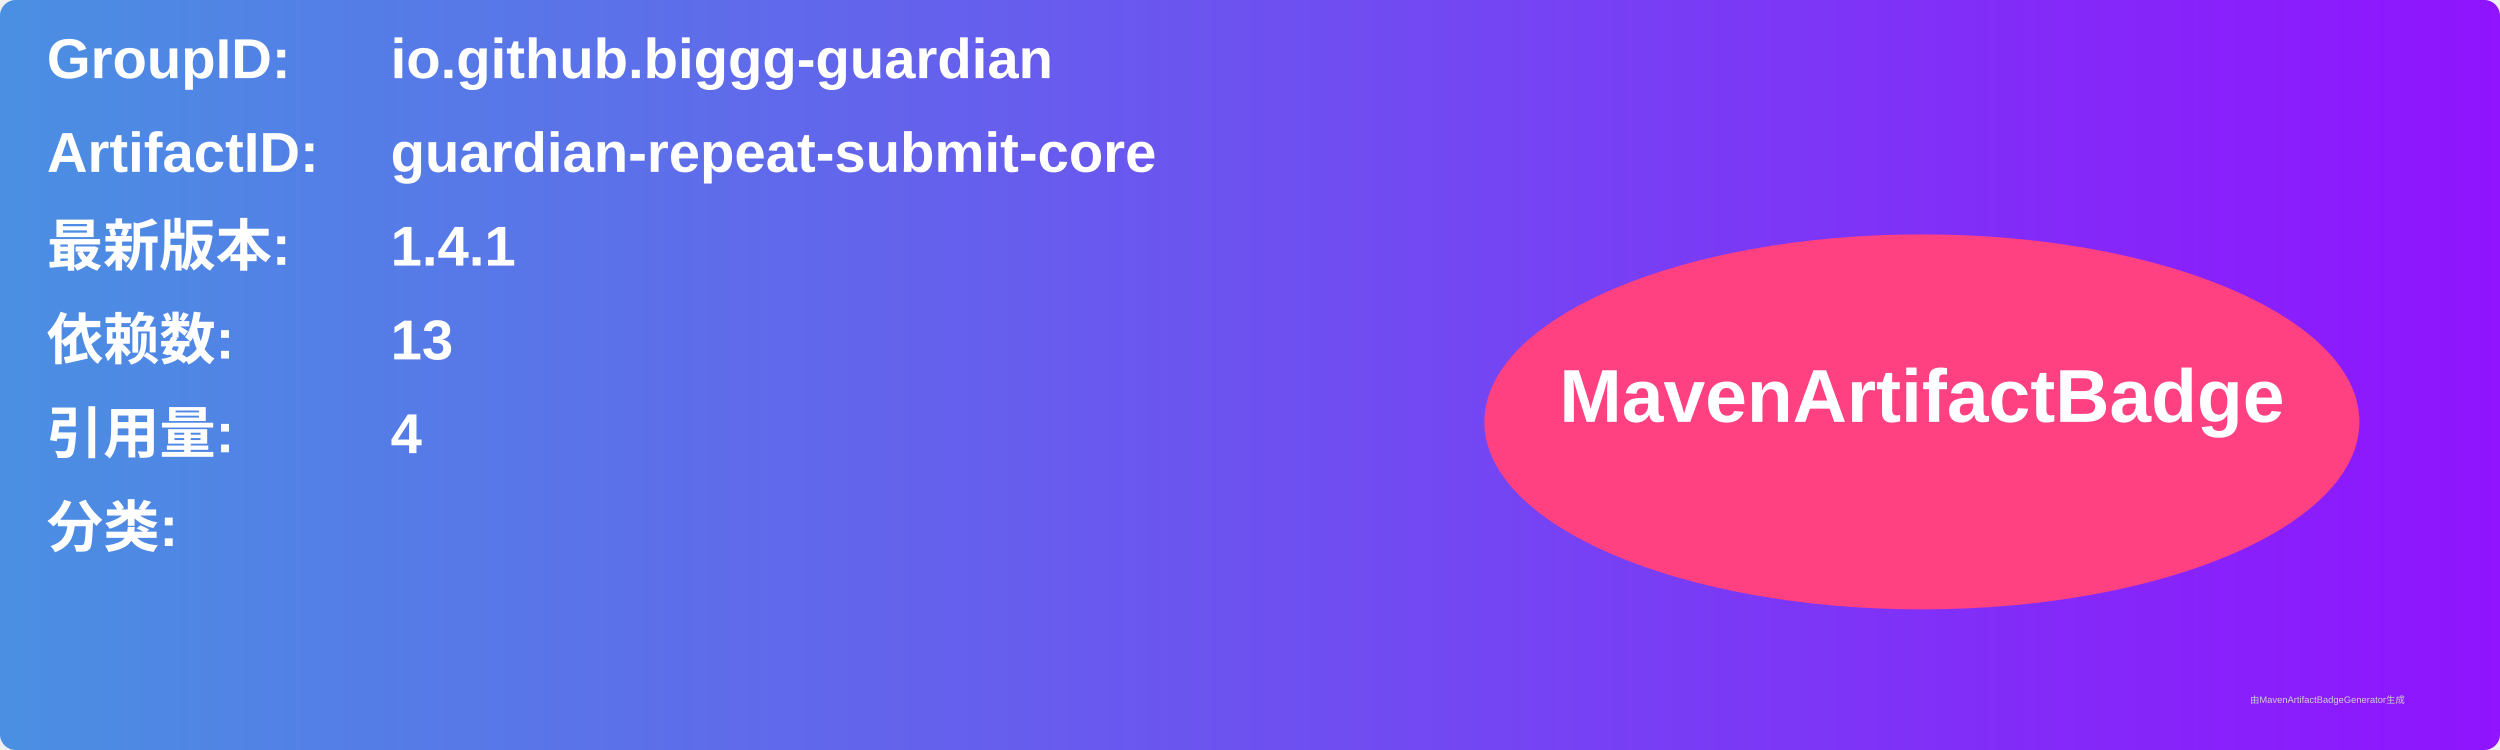
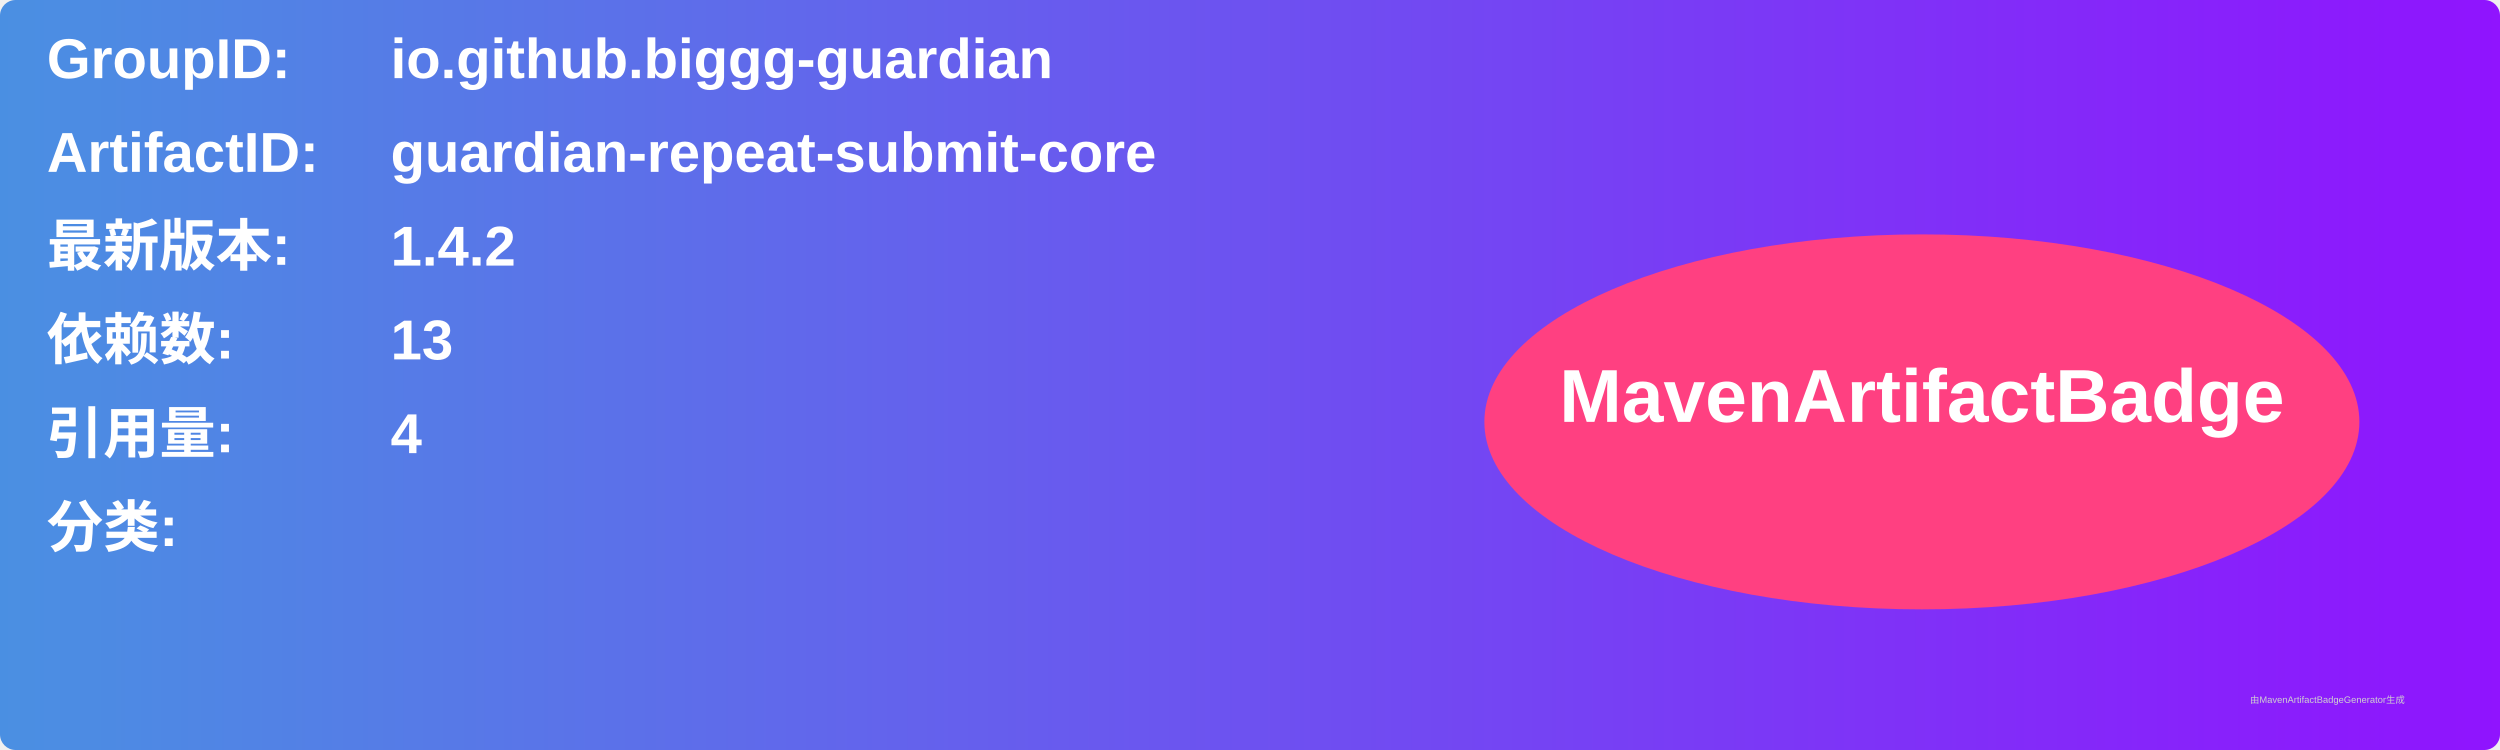
<svg xmlns="http://www.w3.org/2000/svg" width="800" height="240" viewBox="0 0 800 240">
  <linearGradient id="grad" x1="0%" y1="0%" x2="100%" y2="0%">
    <stop offset="0%" stop-color="#4a90e2" />
    <stop offset="100%" stop-color="#9013fe" />
  </linearGradient>
  <rect width="100%" height="100%" rx="5" ry="5" fill="url(#grad)" />
  <g transform="translate(15, 15)">
    <text x="0" y="10" font-family="Arial" font-size="18" fill="white" font-weight="bold" width="260">GroupID:</text>
    <text x="110" y="10" font-family="Arial" font-size="18" fill="white" font-weight="bold" width="460">io.github.biggg-guardian</text>
    <text x="0" y="40" font-family="Arial" font-size="18" fill="white" font-weight="bold" width="260">ArtifactID:</text>
    <text x="110" y="40" font-family="Arial" font-size="18" fill="white" font-weight="bold" width="460">guardian-repeat-submit-core</text>
    <text x="0" y="70" font-family="Arial" font-size="18" fill="white" font-weight="bold">最新版本:</text>
    <text x="110" y="70" font-family="Arial" font-size="18" fill="white" font-weight="bold">
-       <tspan font-weight="bold">1.4.1</tspan>
+       <tspan font-weight="bold">1.4.2</tspan>
    </text>
    <text x="0" y="100" font-family="Arial" font-size="18" fill="white" font-weight="bold">依赖数: </text>
    <text x="110" y="100" font-family="Arial" font-size="18" fill="white">
      <tspan font-weight="bold">13</tspan>
    </text>
    <text x="0" y="130" font-family="Arial" font-size="18" fill="white" font-weight="bold">引用量: </text>
    <text x="110" y="130" font-family="Arial" font-size="18" fill="white">
      <tspan font-weight="bold">4</tspan>
    </text>
    <text x="0" y="160" font-family="Arial" font-size="18" fill="white" font-weight="bold">分类:</text>
    <text x="10" y="190" font-family="Arial" font-size="10" fill="white">
      <tspan font-weight="bold" />
    </text>
    <ellipse cx="600" cy="120" rx="140" ry="60" fill="#ff4081" />
    <text x="600" y="120" text-anchor="middle" font-family="Arial" font-size="24" fill="white" font-weight="bold">MavenArtifactBadge</text>
  </g>
  <text x="720" y="225" font-family="Arial" font-size="3" fill="#d0d0d0">由MavenArtifactBadgeGenerator生成</text>
</svg>
